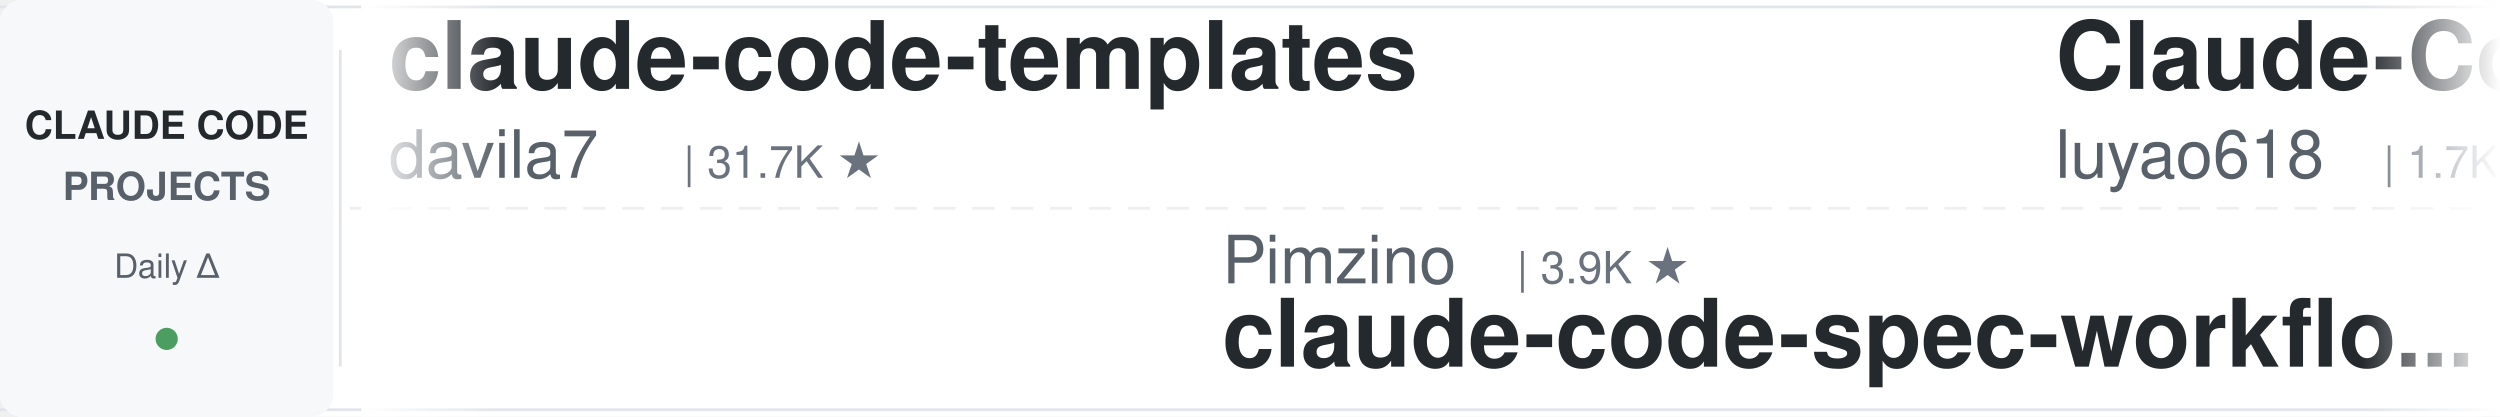
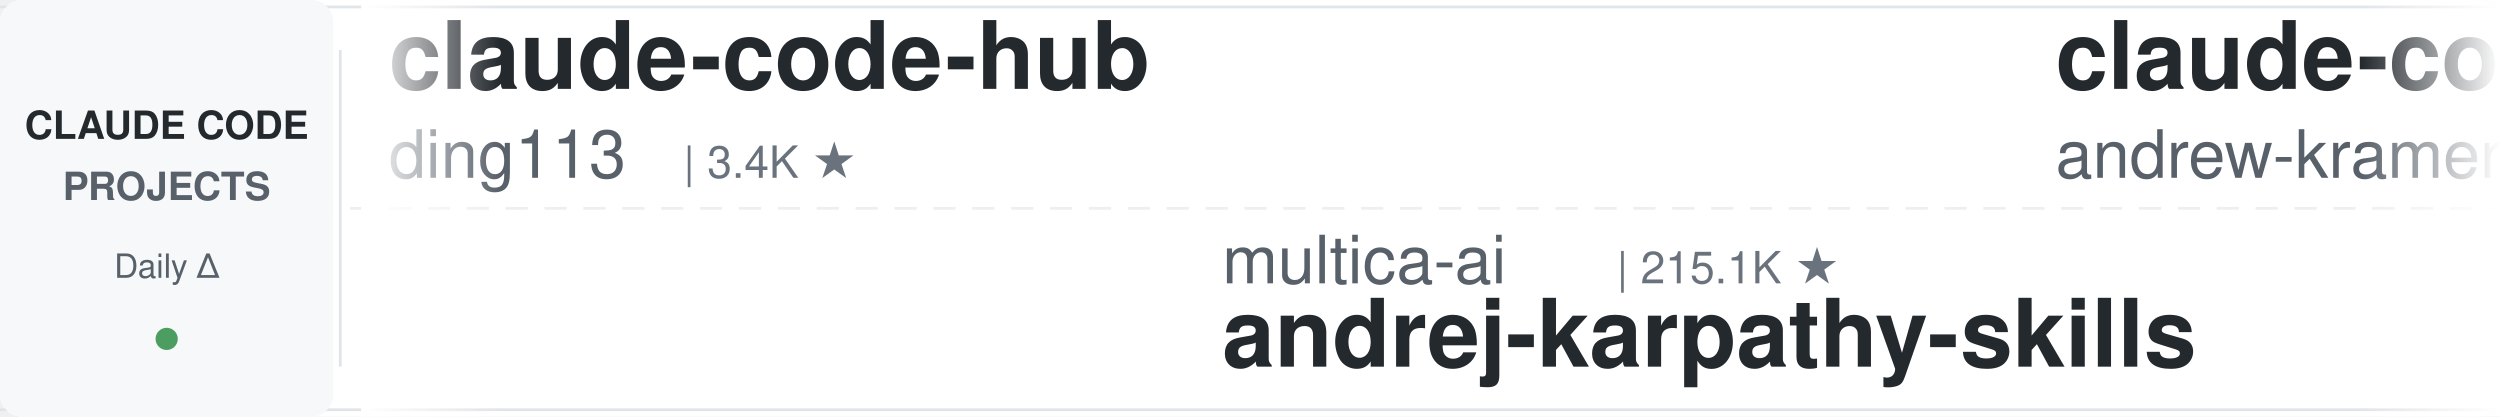
<svg xmlns="http://www.w3.org/2000/svg" width="900" height="150">
  <defs>
    <linearGradient id="leftFade" x1="0%" y1="0%" x2="100%" y2="0%">
      <stop offset="0%" style="stop-color:#ffffff;stop-opacity:1" />
      <stop offset="100%" style="stop-color:#ffffff;stop-opacity:0" />
    </linearGradient>
    <linearGradient id="rightFade" x1="0%" y1="0%" x2="100%" y2="0%">
      <stop offset="0%" style="stop-color:#ffffff;stop-opacity:0" />
      <stop offset="100%" style="stop-color:#ffffff;stop-opacity:1" />
    </linearGradient>
  </defs>
  <rect width="900" height="150" fill="#ffffff" rx="8" />
  <rect x="0" y="2" width="900" height="1" fill="#e1e4e8" />
  <rect x="0" y="147" width="900" height="1" fill="#e1e4e8" />
  <line x1="0" y1="75" x2="900" y2="75" stroke="#e1e4e8" stroke-width="1" stroke-dasharray="8 6" opacity="0.6" />
  <rect x="0" y="0" width="120" height="150" fill="#f6f8fa" rx="8" />
  <text x="60" y="50" font-family="-apple-system, BlinkMacSystemFont, 'Segoe UI', Helvetica, Arial, sans-serif" font-size="14" font-weight="600" fill="#24292e" text-anchor="middle">CLAUDE CODE</text>
  <text x="60" y="72" font-family="-apple-system, BlinkMacSystemFont, 'Segoe UI', Helvetica, Arial, sans-serif" font-size="14" font-weight="600" fill="#586069" text-anchor="middle">PROJECTS</text>
  <text x="60" y="100" font-family="-apple-system, BlinkMacSystemFont, 'Segoe UI', Helvetica, Arial, sans-serif" font-size="12" font-weight="500" fill="#586069" text-anchor="middle">Daily Δ</text>
  <circle cx="60" cy="122" r="4" fill="#22863a" opacity="0.8" />
  <rect x="122" y="18" width="1" height="114" fill="#e1e4e8" />
  <clipPath id="tickerClip">
    <rect x="130" y="0" width="770" height="150" />
  </clipPath>
  <g clip-path="url(#tickerClip)">
    <g id="tickerItems">
      <animateTransform attributeName="transform" attributeType="XML" type="translate" from="0 0" to="-3000 0" dur="54s" repeatCount="indefinite" />
      <g transform="translate(0, 0)">
-         <text x="140" y="32" font-family="-apple-system, BlinkMacSystemFont, 'Segoe UI', Helvetica, Arial, sans-serif" font-size="34" font-weight="600" fill="#24292e">claude-code-templates</text>
-         <text x="140" y="64" font-family="-apple-system, BlinkMacSystemFont, 'Segoe UI', Helvetica, Arial, sans-serif" font-size="24" font-weight="400" fill="#586069">davila7</text>
-         <text x="246" y="64" font-family="-apple-system, BlinkMacSystemFont, 'Segoe UI', Helvetica, Arial, sans-serif" font-size="16" font-weight="500" fill="#6a737d">| 31.7K ★</text>
+         <text x="140" y="32" font-family="-apple-system, BlinkMacSystemFont, 'Segoe UI', Helvetica, Arial, sans-serif" font-size="34" font-weight="600" fill="#24292e">claude-code-hub</text>
+         <text x="140" y="64" font-family="-apple-system, BlinkMacSystemFont, 'Segoe UI', Helvetica, Arial, sans-serif" font-size="24" font-weight="400" fill="#586069">ding113</text>
+         <text x="246" y="64" font-family="-apple-system, BlinkMacSystemFont, 'Segoe UI', Helvetica, Arial, sans-serif" font-size="16" font-weight="500" fill="#6a737d">| 3.4K ★</text>
      </g>
      <g transform="translate(300, 0)">
-         <text x="140" y="102" font-family="-apple-system, BlinkMacSystemFont, 'Segoe UI', Helvetica, Arial, sans-serif" font-size="24" font-weight="400" fill="#586069">Pimzino</text>
-         <text x="246" y="102" font-family="-apple-system, BlinkMacSystemFont, 'Segoe UI', Helvetica, Arial, sans-serif" font-size="16" font-weight="500" fill="#6a737d">| 3.9K ★</text>
-         <text x="140" y="132" font-family="-apple-system, BlinkMacSystemFont, 'Segoe UI', Helvetica, Arial, sans-serif" font-size="34" font-weight="600" fill="#24292e">claude-code-spec-workflo...</text>
+         <text x="140" y="102" font-family="-apple-system, BlinkMacSystemFont, 'Segoe UI', Helvetica, Arial, sans-serif" font-size="24" font-weight="400" fill="#586069">multica-ai</text>
+         <text x="282" y="102" font-family="-apple-system, BlinkMacSystemFont, 'Segoe UI', Helvetica, Arial, sans-serif" font-size="16" font-weight="500" fill="#6a737d">| 215.1K ★</text>
+         <text x="140" y="132" font-family="-apple-system, BlinkMacSystemFont, 'Segoe UI', Helvetica, Arial, sans-serif" font-size="34" font-weight="600" fill="#24292e">andrej-karpathy-skills</text>
      </g>
      <g transform="translate(600, 0)">
-         <text x="140" y="32" font-family="-apple-system, BlinkMacSystemFont, 'Segoe UI', Helvetica, Arial, sans-serif" font-size="34" font-weight="600" fill="#24292e">Claude-Code-Source-Study</text>
-         <text x="140" y="64" font-family="-apple-system, BlinkMacSystemFont, 'Segoe UI', Helvetica, Arial, sans-serif" font-size="24" font-weight="400" fill="#586069">luyao618</text>
-         <text x="258" y="64" font-family="-apple-system, BlinkMacSystemFont, 'Segoe UI', Helvetica, Arial, sans-serif" font-size="16" font-weight="500" fill="#6a737d">| 1.7K ★</text>
+         <text x="140" y="32" font-family="-apple-system, BlinkMacSystemFont, 'Segoe UI', Helvetica, Arial, sans-serif" font-size="34" font-weight="600" fill="#24292e">claude-code-source-build</text>
+         <text x="140" y="64" font-family="-apple-system, BlinkMacSystemFont, 'Segoe UI', Helvetica, Arial, sans-serif" font-size="24" font-weight="400" fill="#586069">andrew-kramer-inno</text>
+         <text x="378" y="64" font-family="-apple-system, BlinkMacSystemFont, 'Segoe UI', Helvetica, Arial, sans-serif" font-size="16" font-weight="500" fill="#6a737d">| 595 ★</text>
      </g>
      <g transform="translate(900, 0)">
-         <text x="140" y="102" font-family="-apple-system, BlinkMacSystemFont, 'Segoe UI', Helvetica, Arial, sans-serif" font-size="24" font-weight="400" fill="#586069">hangsman</text>
-         <text x="258" y="102" font-family="-apple-system, BlinkMacSystemFont, 'Segoe UI', Helvetica, Arial, sans-serif" font-size="16" font-weight="500" fill="#6a737d">| 795 ★</text>
+         <text x="140" y="102" font-family="-apple-system, BlinkMacSystemFont, 'Segoe UI', Helvetica, Arial, sans-serif" font-size="24" font-weight="400" fill="#586069">Piebald-AI</text>
+         <text x="282" y="102" font-family="-apple-system, BlinkMacSystemFont, 'Segoe UI', Helvetica, Arial, sans-serif" font-size="16" font-weight="500" fill="#6a737d">| 12.8K ★</text>
+         <text x="140" y="132" font-family="-apple-system, BlinkMacSystemFont, 'Segoe UI', Helvetica, Arial, sans-serif" font-size="34" font-weight="600" fill="#24292e">claude-code-system-promp...</text>
+       </g>
+       <g transform="translate(1200, 0)">
+         <text x="140" y="32" font-family="-apple-system, BlinkMacSystemFont, 'Segoe UI', Helvetica, Arial, sans-serif" font-size="34" font-weight="600" fill="#24292e">claude-code-security-rev...</text>
+         <text x="140" y="64" font-family="-apple-system, BlinkMacSystemFont, 'Segoe UI', Helvetica, Arial, sans-serif" font-size="24" font-weight="400" fill="#586069">anthropics</text>
+         <text x="282" y="64" font-family="-apple-system, BlinkMacSystemFont, 'Segoe UI', Helvetica, Arial, sans-serif" font-size="16" font-weight="500" fill="#6a737d">| 6.3K ★</text>
+       </g>
+       <g transform="translate(1500, 0)">
+         <text x="140" y="102" font-family="-apple-system, BlinkMacSystemFont, 'Segoe UI', Helvetica, Arial, sans-serif" font-size="24" font-weight="400" fill="#586069">JrCx7scC</text>
+         <text x="258" y="102" font-family="-apple-system, BlinkMacSystemFont, 'Segoe UI', Helvetica, Arial, sans-serif" font-size="16" font-weight="500" fill="#6a737d">| 376 ★</text>
        <text x="140" y="132" font-family="-apple-system, BlinkMacSystemFont, 'Segoe UI', Helvetica, Arial, sans-serif" font-size="34" font-weight="600" fill="#24292e">claude-code-source</text>
      </g>
-       <g transform="translate(1200, 0)">
-         <text x="140" y="32" font-family="-apple-system, BlinkMacSystemFont, 'Segoe UI', Helvetica, Arial, sans-serif" font-size="34" font-weight="600" fill="#24292e">claude-code-engineering</text>
-         <text x="140" y="64" font-family="-apple-system, BlinkMacSystemFont, 'Segoe UI', Helvetica, Arial, sans-serif" font-size="24" font-weight="400" fill="#586069">huangjia2019</text>
-         <text x="306" y="64" font-family="-apple-system, BlinkMacSystemFont, 'Segoe UI', Helvetica, Arial, sans-serif" font-size="16" font-weight="500" fill="#6a737d">| 1.1K ★</text>
-       </g>
-       <g transform="translate(1500, 0)">
-         <text x="140" y="102" font-family="-apple-system, BlinkMacSystemFont, 'Segoe UI', Helvetica, Arial, sans-serif" font-size="24" font-weight="400" fill="#586069">OneRedOak</text>
-         <text x="270" y="102" font-family="-apple-system, BlinkMacSystemFont, 'Segoe UI', Helvetica, Arial, sans-serif" font-size="16" font-weight="500" fill="#6a737d">| 3.9K ★</text>
-         <text x="140" y="132" font-family="-apple-system, BlinkMacSystemFont, 'Segoe UI', Helvetica, Arial, sans-serif" font-size="34" font-weight="600" fill="#24292e">claude-code-workflows</text>
-       </g>
      <g transform="translate(1800, 0)">
-         <text x="140" y="32" font-family="-apple-system, BlinkMacSystemFont, 'Segoe UI', Helvetica, Arial, sans-serif" font-size="34" font-weight="600" fill="#24292e">claude-code-harness</text>
-         <text x="140" y="64" font-family="-apple-system, BlinkMacSystemFont, 'Segoe UI', Helvetica, Arial, sans-serif" font-size="24" font-weight="400" fill="#586069">Chachamaru127</text>
-         <text x="318" y="64" font-family="-apple-system, BlinkMacSystemFont, 'Segoe UI', Helvetica, Arial, sans-serif" font-size="16" font-weight="500" fill="#6a737d">| 3.1K ★</text>
+         <text x="140" y="32" font-family="-apple-system, BlinkMacSystemFont, 'Segoe UI', Helvetica, Arial, sans-serif" font-size="34" font-weight="600" fill="#24292e">claude-code-cli</text>
+         <text x="140" y="64" font-family="-apple-system, BlinkMacSystemFont, 'Segoe UI', Helvetica, Arial, sans-serif" font-size="24" font-weight="400" fill="#586069">huangserva</text>
+         <text x="282" y="64" font-family="-apple-system, BlinkMacSystemFont, 'Segoe UI', Helvetica, Arial, sans-serif" font-size="16" font-weight="500" fill="#6a737d">| 631 ★</text>
      </g>
      <g transform="translate(2100, 0)">
-         <text x="140" y="102" font-family="-apple-system, BlinkMacSystemFont, 'Segoe UI', Helvetica, Arial, sans-serif" font-size="24" font-weight="400" fill="#586069">jqueryscript</text>
-         <text x="306" y="102" font-family="-apple-system, BlinkMacSystemFont, 'Segoe UI', Helvetica, Arial, sans-serif" font-size="16" font-weight="500" fill="#6a737d">| 517 ★</text>
-         <text x="140" y="132" font-family="-apple-system, BlinkMacSystemFont, 'Segoe UI', Helvetica, Arial, sans-serif" font-size="34" font-weight="600" fill="#24292e">awesome-claude-code</text>
+         <text x="140" y="102" font-family="-apple-system, BlinkMacSystemFont, 'Segoe UI', Helvetica, Arial, sans-serif" font-size="24" font-weight="400" fill="#586069">techjarves</text>
+         <text x="282" y="102" font-family="-apple-system, BlinkMacSystemFont, 'Segoe UI', Helvetica, Arial, sans-serif" font-size="16" font-weight="500" fill="#6a737d">| 1.5K ★</text>
+         <text x="140" y="132" font-family="-apple-system, BlinkMacSystemFont, 'Segoe UI', Helvetica, Arial, sans-serif" font-size="34" font-weight="600" fill="#24292e">ClaudeCode-Portable</text>
      </g>
      <g transform="translate(2400, 0)">
-         <text x="140" y="32" font-family="-apple-system, BlinkMacSystemFont, 'Segoe UI', Helvetica, Arial, sans-serif" font-size="34" font-weight="600" fill="#24292e">claude-code-best-practic...</text>
-         <text x="140" y="64" font-family="-apple-system, BlinkMacSystemFont, 'Segoe UI', Helvetica, Arial, sans-serif" font-size="24" font-weight="400" fill="#586069">shanraisshan</text>
-         <text x="306" y="64" font-family="-apple-system, BlinkMacSystemFont, 'Segoe UI', Helvetica, Arial, sans-serif" font-size="16" font-weight="500" fill="#6a737d">| 66.3K ★</text>
+         <text x="140" y="32" font-family="-apple-system, BlinkMacSystemFont, 'Segoe UI', Helvetica, Arial, sans-serif" font-size="34" font-weight="600" fill="#24292e">claude-code-workflows</text>
+         <text x="140" y="64" font-family="-apple-system, BlinkMacSystemFont, 'Segoe UI', Helvetica, Arial, sans-serif" font-size="24" font-weight="400" fill="#586069">OneRedOak</text>
+         <text x="270" y="64" font-family="-apple-system, BlinkMacSystemFont, 'Segoe UI', Helvetica, Arial, sans-serif" font-size="16" font-weight="500" fill="#6a737d">| 3.9K ★</text>
      </g>
      <g transform="translate(2700, 0)">
-         <text x="140" y="102" font-family="-apple-system, BlinkMacSystemFont, 'Segoe UI', Helvetica, Arial, sans-serif" font-size="24" font-weight="400" fill="#586069">zebbern</text>
-         <text x="246" y="102" font-family="-apple-system, BlinkMacSystemFont, 'Segoe UI', Helvetica, Arial, sans-serif" font-size="16" font-weight="500" fill="#6a737d">| 4.6K ★</text>
-         <text x="140" y="132" font-family="-apple-system, BlinkMacSystemFont, 'Segoe UI', Helvetica, Arial, sans-serif" font-size="34" font-weight="600" fill="#24292e">claude-code-guide</text>
+         <text x="140" y="102" font-family="-apple-system, BlinkMacSystemFont, 'Segoe UI', Helvetica, Arial, sans-serif" font-size="24" font-weight="400" fill="#586069">centminmod</text>
+         <text x="282" y="102" font-family="-apple-system, BlinkMacSystemFont, 'Segoe UI', Helvetica, Arial, sans-serif" font-size="16" font-weight="500" fill="#6a737d">| 2.6K ★</text>
+         <text x="140" y="132" font-family="-apple-system, BlinkMacSystemFont, 'Segoe UI', Helvetica, Arial, sans-serif" font-size="34" font-weight="600" fill="#24292e">my-claude-code-setup</text>
      </g>
      <g transform="translate(3000, 0)">
-         <text x="140" y="32" font-family="-apple-system, BlinkMacSystemFont, 'Segoe UI', Helvetica, Arial, sans-serif" font-size="34" font-weight="600" fill="#24292e">claude-code-templates</text>
-         <text x="140" y="64" font-family="-apple-system, BlinkMacSystemFont, 'Segoe UI', Helvetica, Arial, sans-serif" font-size="24" font-weight="400" fill="#586069">davila7</text>
-         <text x="246" y="64" font-family="-apple-system, BlinkMacSystemFont, 'Segoe UI', Helvetica, Arial, sans-serif" font-size="16" font-weight="500" fill="#6a737d">| 31.7K ★</text>
+         <text x="140" y="32" font-family="-apple-system, BlinkMacSystemFont, 'Segoe UI', Helvetica, Arial, sans-serif" font-size="34" font-weight="600" fill="#24292e">claude-code-hub</text>
+         <text x="140" y="64" font-family="-apple-system, BlinkMacSystemFont, 'Segoe UI', Helvetica, Arial, sans-serif" font-size="24" font-weight="400" fill="#586069">ding113</text>
+         <text x="246" y="64" font-family="-apple-system, BlinkMacSystemFont, 'Segoe UI', Helvetica, Arial, sans-serif" font-size="16" font-weight="500" fill="#6a737d">| 3.4K ★</text>
      </g>
      <g transform="translate(3300, 0)">
-         <text x="140" y="102" font-family="-apple-system, BlinkMacSystemFont, 'Segoe UI', Helvetica, Arial, sans-serif" font-size="24" font-weight="400" fill="#586069">Pimzino</text>
-         <text x="246" y="102" font-family="-apple-system, BlinkMacSystemFont, 'Segoe UI', Helvetica, Arial, sans-serif" font-size="16" font-weight="500" fill="#6a737d">| 3.9K ★</text>
-         <text x="140" y="132" font-family="-apple-system, BlinkMacSystemFont, 'Segoe UI', Helvetica, Arial, sans-serif" font-size="34" font-weight="600" fill="#24292e">claude-code-spec-workflo...</text>
+         <text x="140" y="102" font-family="-apple-system, BlinkMacSystemFont, 'Segoe UI', Helvetica, Arial, sans-serif" font-size="24" font-weight="400" fill="#586069">multica-ai</text>
+         <text x="282" y="102" font-family="-apple-system, BlinkMacSystemFont, 'Segoe UI', Helvetica, Arial, sans-serif" font-size="16" font-weight="500" fill="#6a737d">| 215.1K ★</text>
+         <text x="140" y="132" font-family="-apple-system, BlinkMacSystemFont, 'Segoe UI', Helvetica, Arial, sans-serif" font-size="34" font-weight="600" fill="#24292e">andrej-karpathy-skills</text>
      </g>
      <g transform="translate(3600, 0)">
-         <text x="140" y="32" font-family="-apple-system, BlinkMacSystemFont, 'Segoe UI', Helvetica, Arial, sans-serif" font-size="34" font-weight="600" fill="#24292e">Claude-Code-Source-Study</text>
-         <text x="140" y="64" font-family="-apple-system, BlinkMacSystemFont, 'Segoe UI', Helvetica, Arial, sans-serif" font-size="24" font-weight="400" fill="#586069">luyao618</text>
-         <text x="258" y="64" font-family="-apple-system, BlinkMacSystemFont, 'Segoe UI', Helvetica, Arial, sans-serif" font-size="16" font-weight="500" fill="#6a737d">| 1.7K ★</text>
+         <text x="140" y="32" font-family="-apple-system, BlinkMacSystemFont, 'Segoe UI', Helvetica, Arial, sans-serif" font-size="34" font-weight="600" fill="#24292e">claude-code-source-build</text>
+         <text x="140" y="64" font-family="-apple-system, BlinkMacSystemFont, 'Segoe UI', Helvetica, Arial, sans-serif" font-size="24" font-weight="400" fill="#586069">andrew-kramer-inno</text>
+         <text x="378" y="64" font-family="-apple-system, BlinkMacSystemFont, 'Segoe UI', Helvetica, Arial, sans-serif" font-size="16" font-weight="500" fill="#6a737d">| 595 ★</text>
      </g>
      <g transform="translate(3900, 0)">
-         <text x="140" y="102" font-family="-apple-system, BlinkMacSystemFont, 'Segoe UI', Helvetica, Arial, sans-serif" font-size="24" font-weight="400" fill="#586069">hangsman</text>
-         <text x="258" y="102" font-family="-apple-system, BlinkMacSystemFont, 'Segoe UI', Helvetica, Arial, sans-serif" font-size="16" font-weight="500" fill="#6a737d">| 795 ★</text>
-         <text x="140" y="132" font-family="-apple-system, BlinkMacSystemFont, 'Segoe UI', Helvetica, Arial, sans-serif" font-size="34" font-weight="600" fill="#24292e">claude-code-source</text>
+         <text x="140" y="102" font-family="-apple-system, BlinkMacSystemFont, 'Segoe UI', Helvetica, Arial, sans-serif" font-size="24" font-weight="400" fill="#586069">Piebald-AI</text>
+         <text x="282" y="102" font-family="-apple-system, BlinkMacSystemFont, 'Segoe UI', Helvetica, Arial, sans-serif" font-size="16" font-weight="500" fill="#6a737d">| 12.8K ★</text>
+         <text x="140" y="132" font-family="-apple-system, BlinkMacSystemFont, 'Segoe UI', Helvetica, Arial, sans-serif" font-size="34" font-weight="600" fill="#24292e">claude-code-system-promp...</text>
      </g>
    </g>
  </g>
  <rect x="130" y="0" width="50" height="150" fill="url(#leftFade)" />
  <rect x="850" y="0" width="50" height="150" fill="url(#rightFade)" />
</svg>
